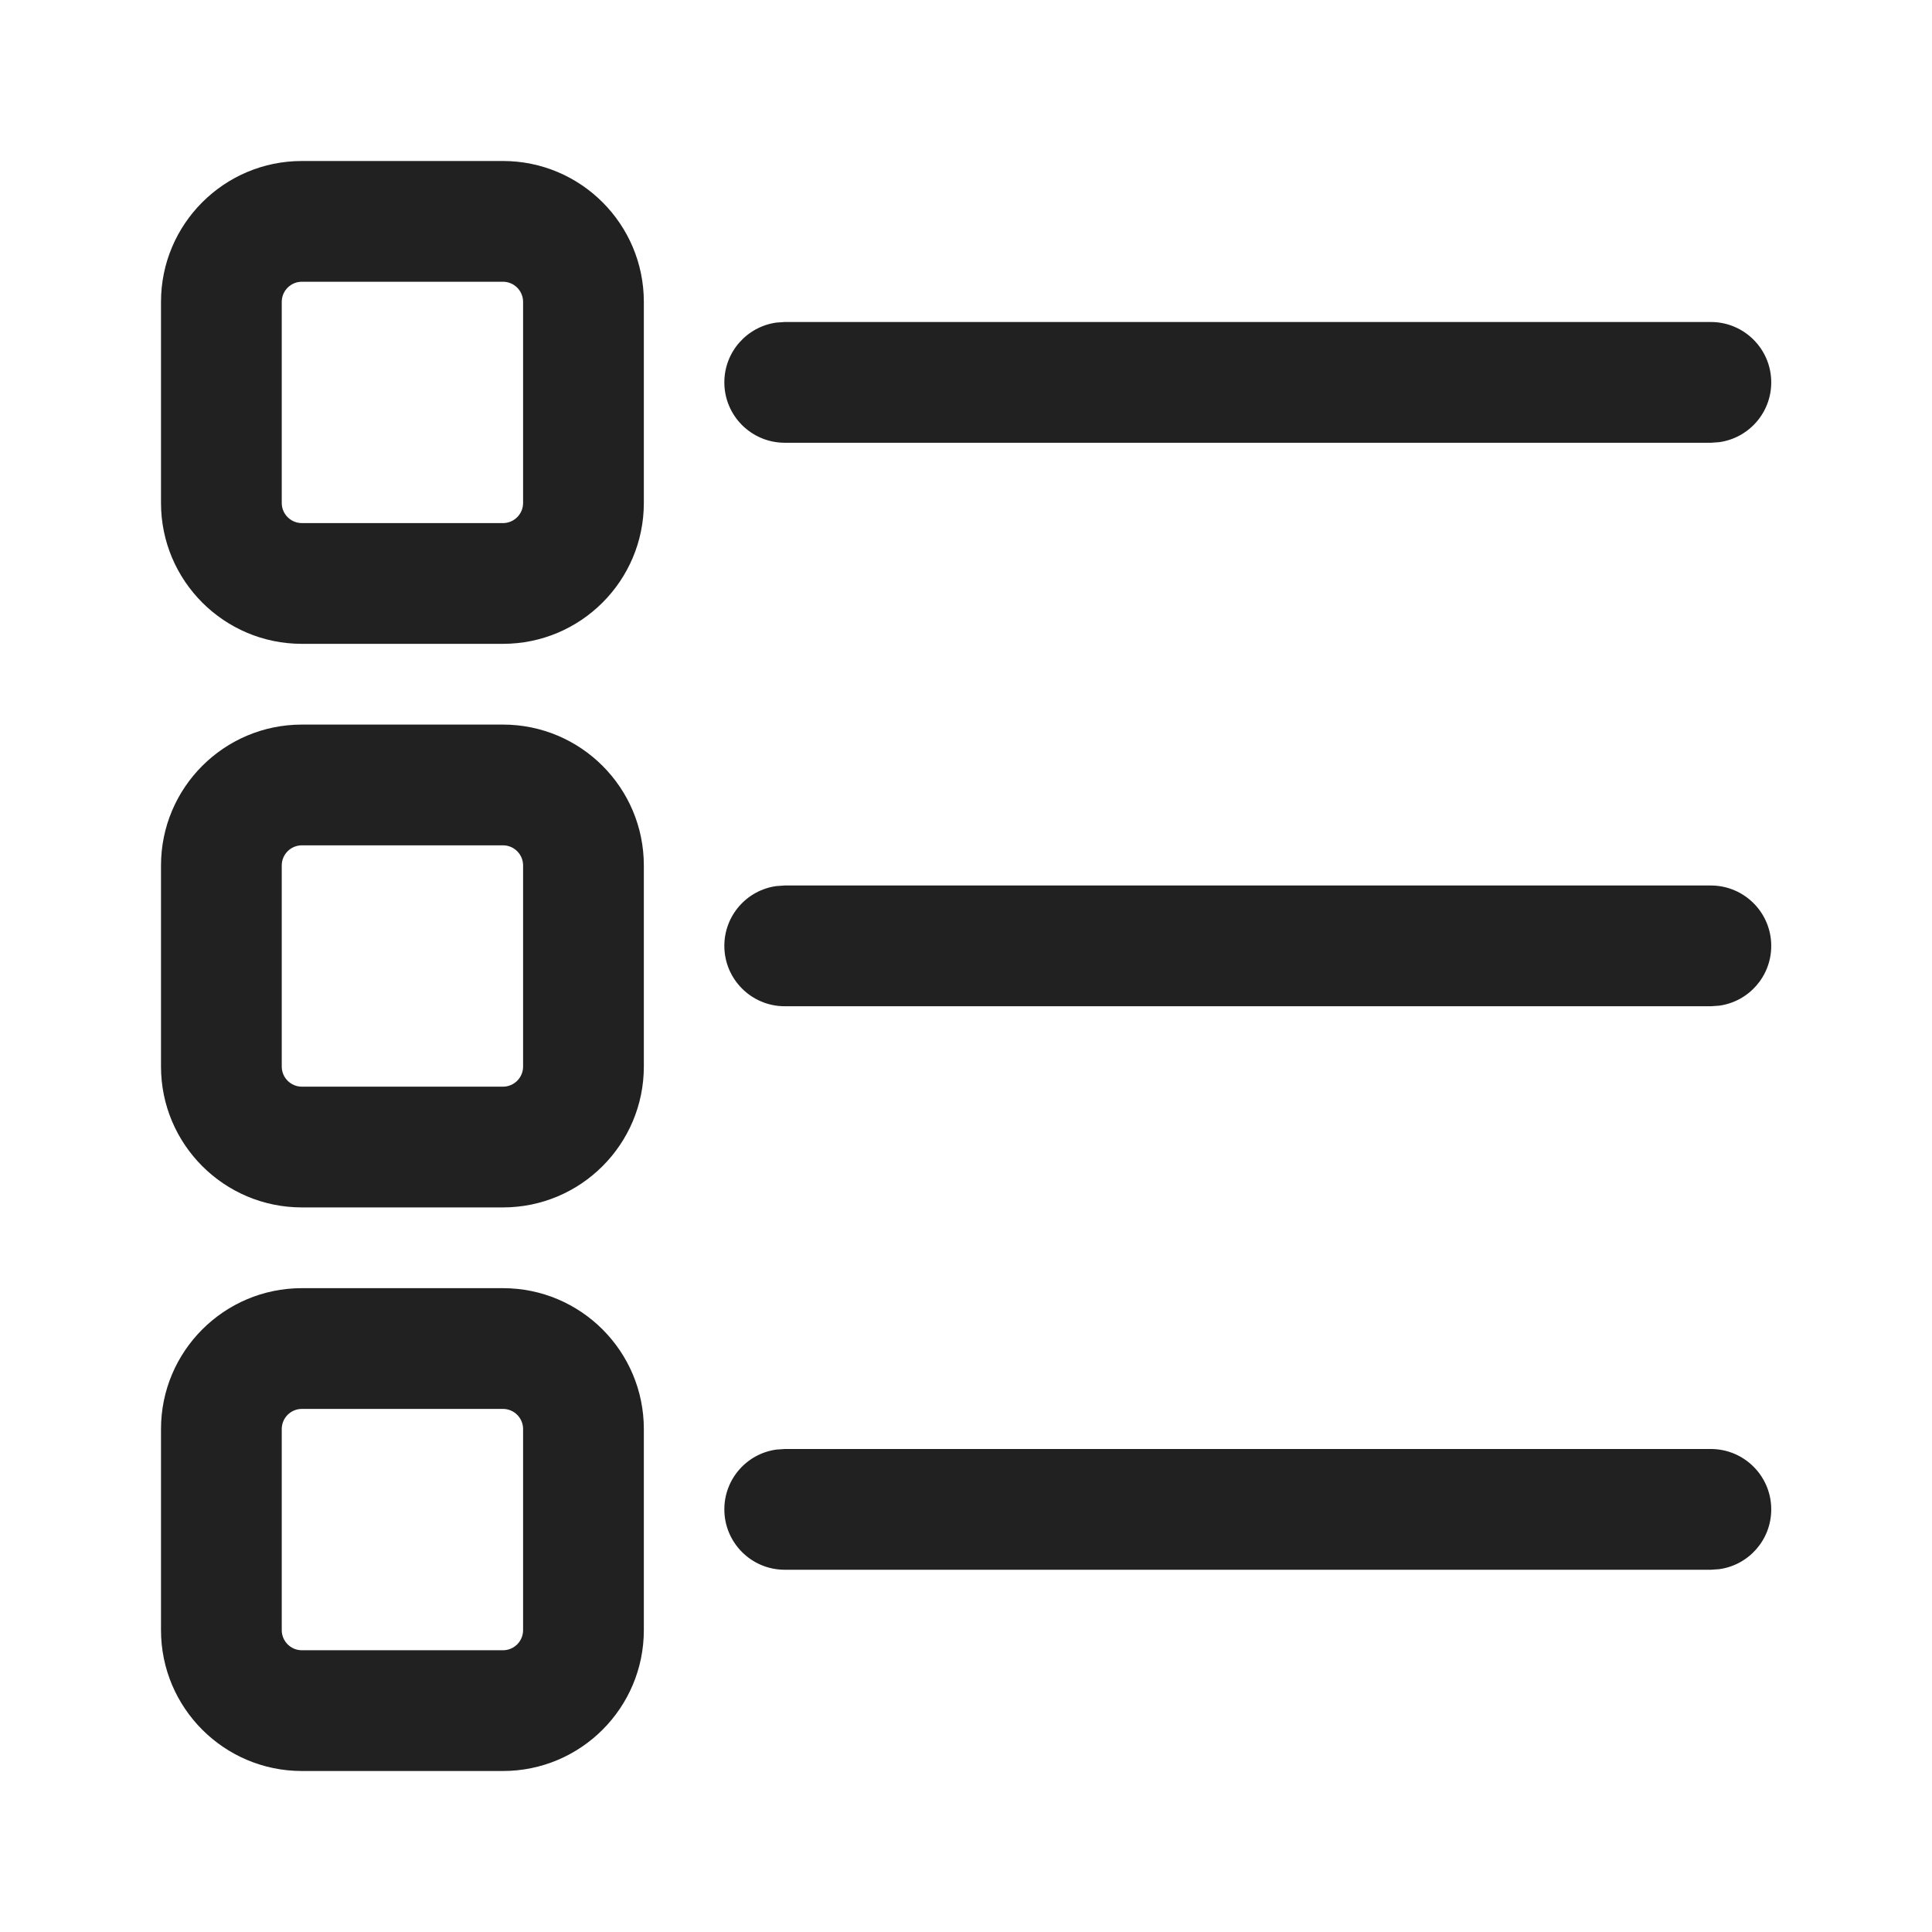
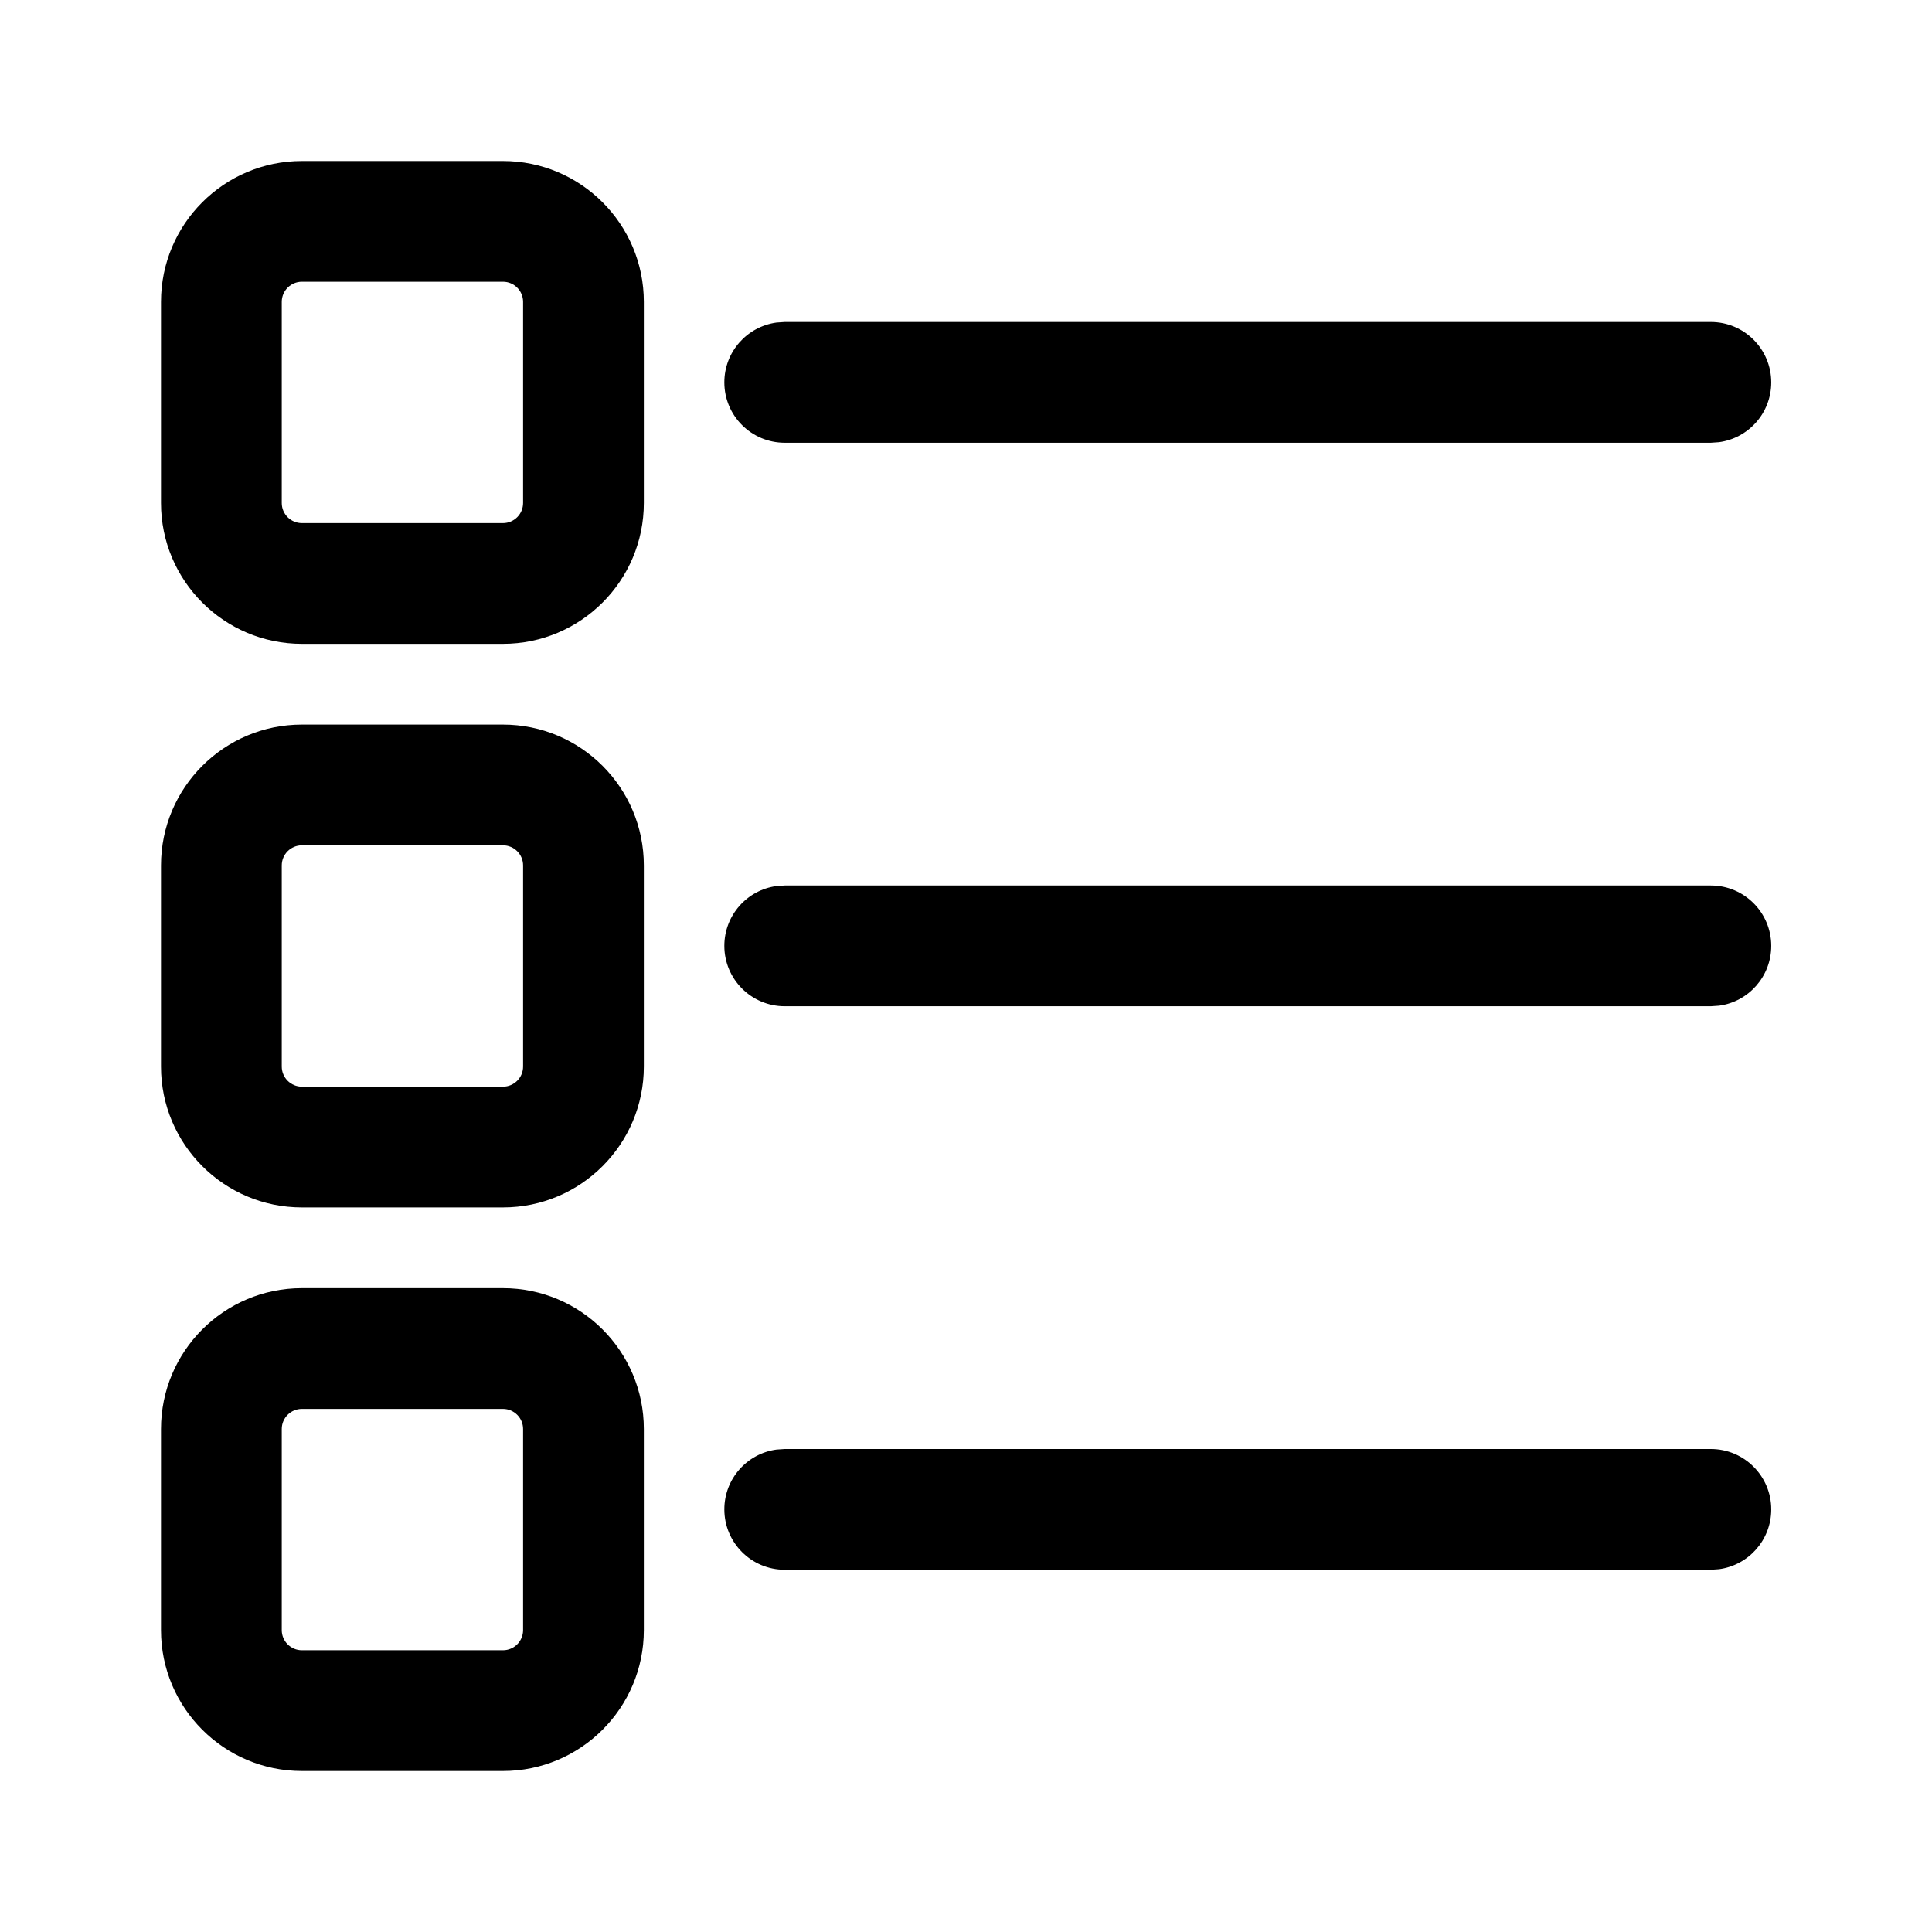
<svg xmlns="http://www.w3.org/2000/svg" width="24" height="24" viewBox="0 0 24 24" fill="none">
-   <path d="M6.248 16.002C7.214 16.002 7.998 16.786 7.998 17.752V20.25C7.998 21.216 7.214 22 6.248 22H3.75C2.784 22 2 21.216 2 20.25V17.752C2 16.786 2.784 16.002 3.75 16.002H6.248ZM6.248 17.502H3.75C3.612 17.502 3.5 17.614 3.5 17.752V20.25C3.5 20.388 3.612 20.5 3.75 20.5H6.248C6.386 20.5 6.498 20.388 6.498 20.25V17.752C6.498 17.614 6.386 17.502 6.248 17.502ZM9.748 18H21.253C21.667 18 22.003 18.336 22.003 18.75C22.003 19.13 21.721 19.444 21.355 19.493L21.253 19.5H9.748C9.334 19.5 8.998 19.164 8.998 18.75C8.998 18.37 9.28 18.056 9.646 18.007L9.748 18H21.253H9.748ZM6.248 9.001C7.214 9.001 7.998 9.785 7.998 10.751V13.249C7.998 14.215 7.214 14.999 6.248 14.999H3.75C2.784 14.999 2 14.215 2 13.249V10.751C2 9.785 2.784 9.001 3.75 9.001H6.248ZM6.248 10.501H3.75C3.612 10.501 3.5 10.613 3.5 10.751V13.249C3.5 13.387 3.612 13.499 3.75 13.499H6.248C6.386 13.499 6.498 13.387 6.498 13.249V10.751C6.498 10.613 6.386 10.501 6.248 10.501ZM9.748 11H21.253C21.667 11 22.003 11.336 22.003 11.75C22.003 12.13 21.721 12.444 21.355 12.493L21.253 12.5H9.748C9.334 12.5 8.998 12.164 8.998 11.75C8.998 11.37 9.28 11.056 9.646 11.007L9.748 11H21.253H9.748ZM6.248 2C7.214 2 7.998 2.784 7.998 3.75V6.248C7.998 7.214 7.214 7.998 6.248 7.998H3.75C2.784 7.998 2 7.214 2 6.248V3.75C2 2.784 2.784 2 3.75 2H6.248ZM6.248 3.5H3.75C3.612 3.5 3.5 3.612 3.5 3.75V6.248C3.5 6.386 3.612 6.498 3.75 6.498H6.248C6.386 6.498 6.498 6.386 6.498 6.248V3.75C6.498 3.612 6.386 3.5 6.248 3.5ZM9.748 4H21.253C21.667 4 22.003 4.336 22.003 4.75C22.003 5.13 21.721 5.443 21.355 5.493L21.253 5.5H9.748C9.334 5.5 8.998 5.164 8.998 4.75C8.998 4.37 9.28 4.057 9.646 4.007L9.748 4H21.253H9.748Z" fill="#212121" />
+   <path d="M6.248 16.002C7.214 16.002 7.998 16.786 7.998 17.752V20.25C7.998 21.216 7.214 22 6.248 22H3.75C2.784 22 2 21.216 2 20.25V17.752C2 16.786 2.784 16.002 3.75 16.002H6.248ZM6.248 17.502H3.75C3.612 17.502 3.5 17.614 3.5 17.752V20.25C3.5 20.388 3.612 20.5 3.75 20.5H6.248C6.386 20.5 6.498 20.388 6.498 20.25V17.752C6.498 17.614 6.386 17.502 6.248 17.502ZM9.748 18H21.253C21.667 18 22.003 18.336 22.003 18.75C22.003 19.13 21.721 19.444 21.355 19.493L21.253 19.5H9.748C9.334 19.5 8.998 19.164 8.998 18.75C8.998 18.37 9.28 18.056 9.646 18.007L9.748 18H21.253H9.748ZM6.248 9.001C7.214 9.001 7.998 9.785 7.998 10.751V13.249C7.998 14.215 7.214 14.999 6.248 14.999H3.75C2.784 14.999 2 14.215 2 13.249V10.751C2 9.785 2.784 9.001 3.75 9.001H6.248ZM6.248 10.501H3.75C3.612 10.501 3.5 10.613 3.5 10.751V13.249C3.5 13.387 3.612 13.499 3.75 13.499H6.248C6.386 13.499 6.498 13.387 6.498 13.249V10.751C6.498 10.613 6.386 10.501 6.248 10.501ZM9.748 11H21.253C21.667 11 22.003 11.336 22.003 11.75C22.003 12.13 21.721 12.444 21.355 12.493L21.253 12.5H9.748C9.334 12.5 8.998 12.164 8.998 11.75C8.998 11.37 9.28 11.056 9.646 11.007L9.748 11H21.253H9.748ZM6.248 2C7.214 2 7.998 2.784 7.998 3.75V6.248C7.998 7.214 7.214 7.998 6.248 7.998H3.75C2.784 7.998 2 7.214 2 6.248V3.75C2 2.784 2.784 2 3.75 2H6.248ZM6.248 3.5H3.75C3.612 3.5 3.5 3.612 3.5 3.75V6.248C3.5 6.386 3.612 6.498 3.75 6.498H6.248C6.386 6.498 6.498 6.386 6.498 6.248V3.75C6.498 3.612 6.386 3.5 6.248 3.5ZM9.748 4H21.253C21.667 4 22.003 4.336 22.003 4.75C22.003 5.13 21.721 5.443 21.355 5.493L21.253 5.5H9.748C9.334 5.5 8.998 5.164 8.998 4.75C8.998 4.37 9.28 4.057 9.646 4.007L9.748 4H21.253H9.748Z" fill="currentColor" />
</svg>
